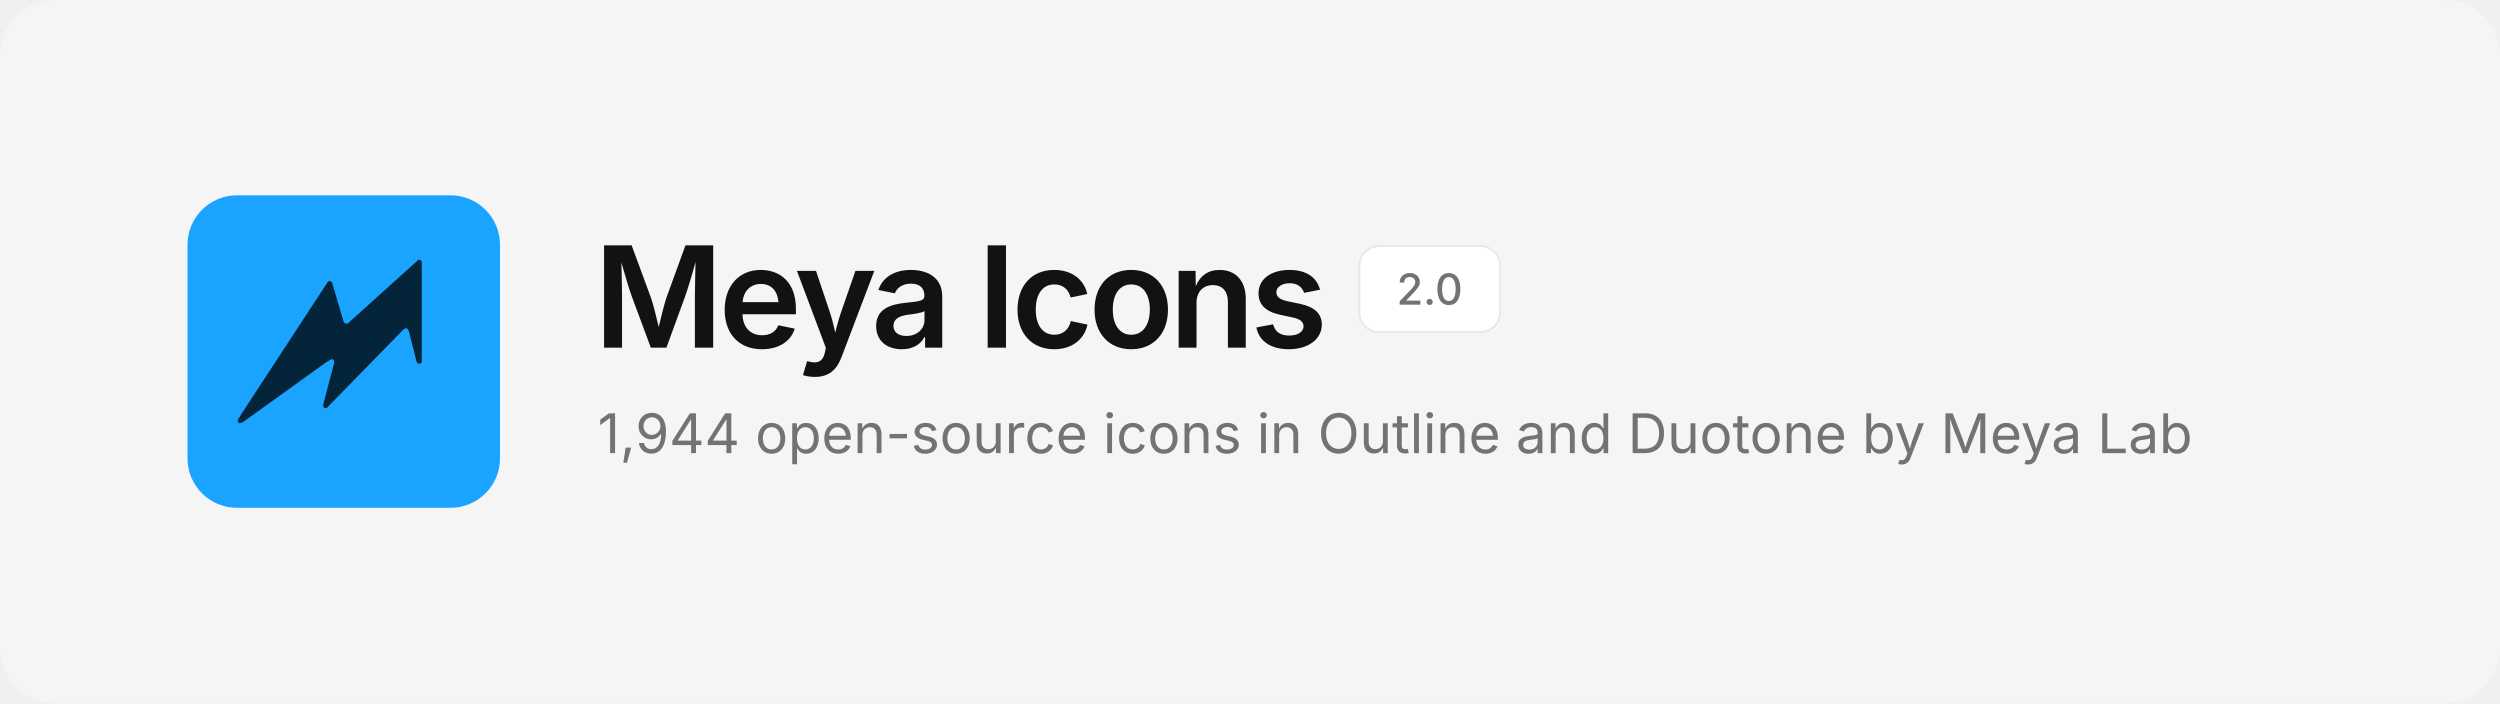
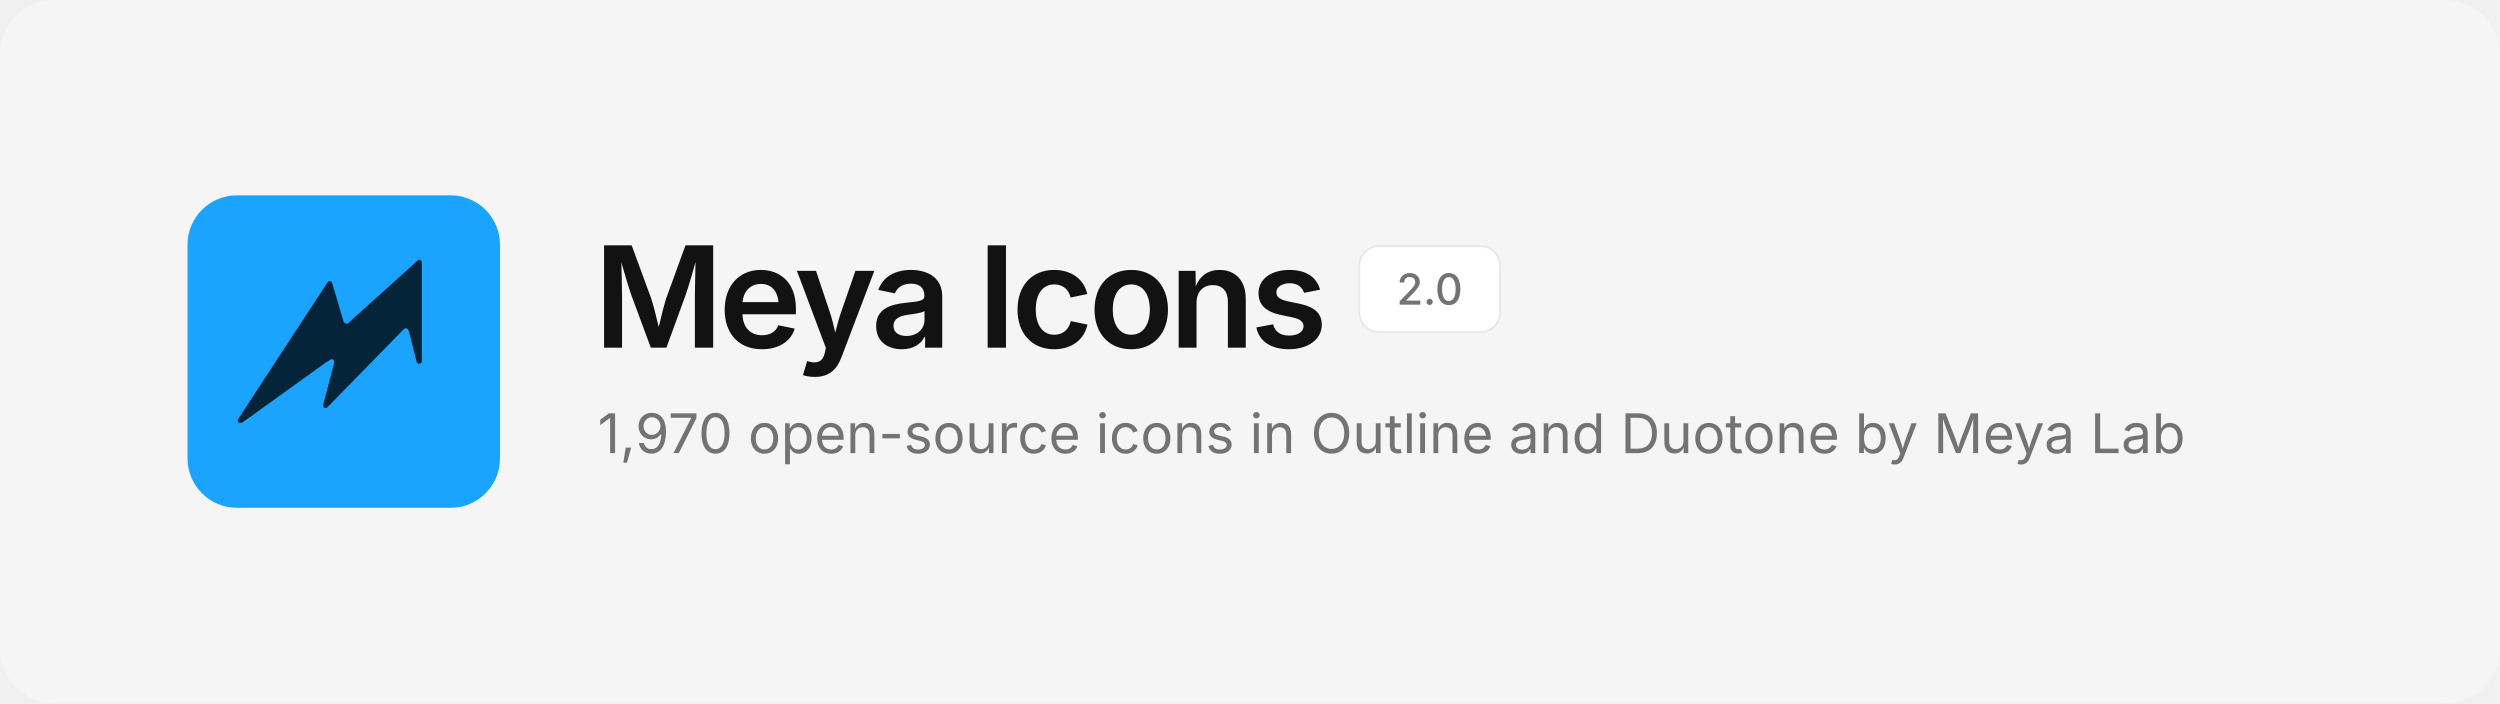
<svg xmlns="http://www.w3.org/2000/svg" width="1280" height="360" viewBox="0 0 1280 360" fill="none">
  <rect width="1280" height="360" rx="28" fill="#F5F5F5" />
  <svg x="96" y="100" width="160" height="160" viewBox="0 0 480 480">
    <rect width="480" height="480" rx="76" fill="#1BA4FF" />
    <path d="M354.6 99.1 L357.4 99.1 L359.9 101.6 L359.9 256.4 L358.6 257.9 L355.1 258.9 L352.1 256.4 L339.9 208.4 L337.9 204.9 L334.6 204.1 L331.4 206.4 L213.9 326.6 L210.9 326.9 L209.4 325.9 L208.1 322.6 L225.1 258.1 L224.9 253.6 L223.4 252.1 L221.1 251.6 L212.1 257.1 L84.4 348.9 L79.9 350.1 L77.4 348.1 L77.1 345.1 L85.1 332.4 L215.9 132.4 L218.9 131.6 L221.9 133.6 L239.9 194.4 L242.4 197.1 L245.9 197.1Z" fill="#032439" />
  </svg>
  <text x="304" y="178" font-family="Inter, -apple-system, 'Segoe UI', Helvetica, Arial, sans-serif" font-size="72" font-weight="600" letter-spacing="-2.5" fill="#121212">Meya Icons</text>
  <rect x="696" y="126" width="72" height="44" rx="10" fill="#FFFFFF" stroke="#E8E8E8" />
  <text x="732" y="156" text-anchor="middle" font-family="Inter, -apple-system, 'Segoe UI', Helvetica, Arial, sans-serif" font-size="22" font-weight="500" fill="#737373">2.0</text>
-   <text x="306" y="232" font-family="Inter, -apple-system, 'Segoe UI', Helvetica, Arial, sans-serif" font-size="28" fill="#737373">1,944 open-source icons in Outline and Duotone by Meya Lab</text>
+   <text x="306" y="232" font-family="Inter, -apple-system, 'Segoe UI', Helvetica, Arial, sans-serif" font-size="28" fill="#737373">1,970 open-source icons in Outline and Duotone by Meya Lab</text>
</svg>
